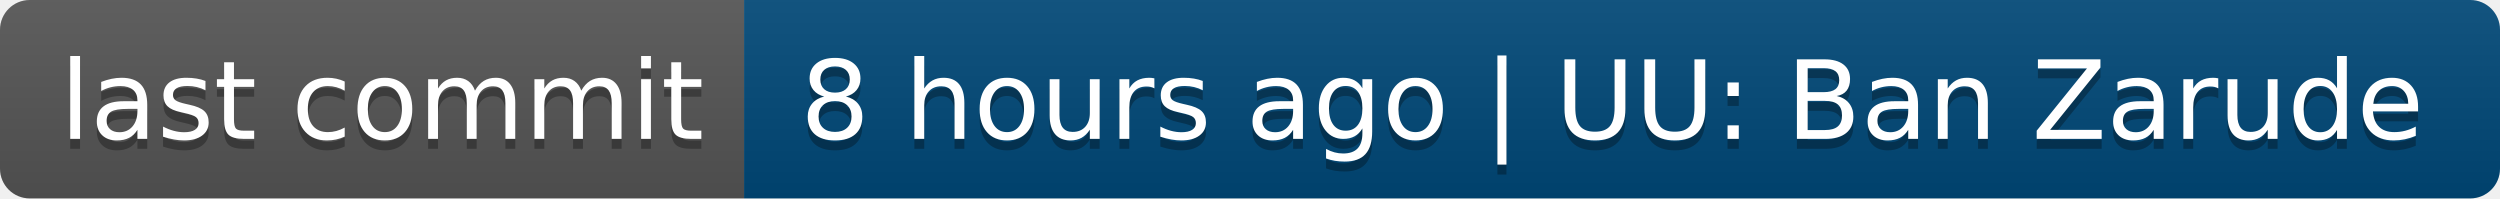
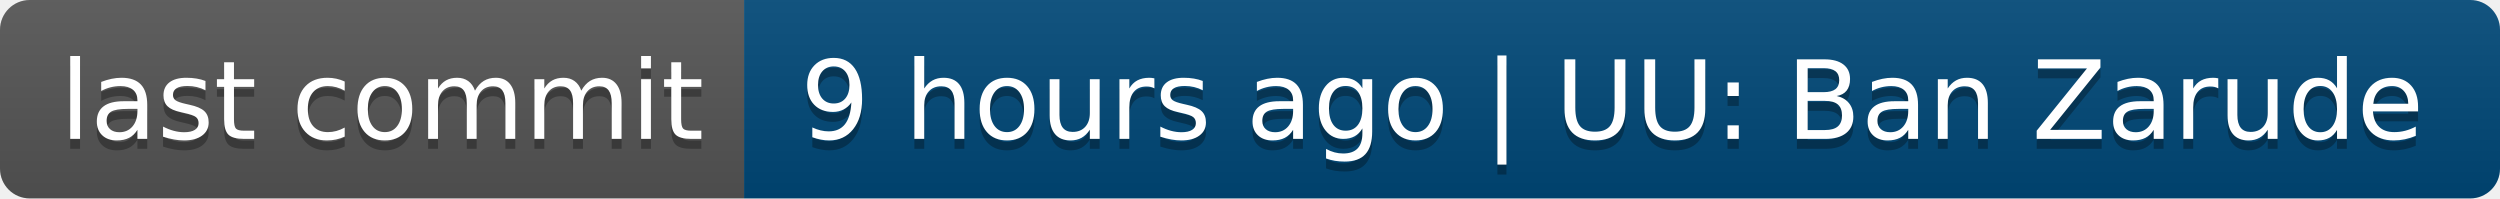
- <svg xmlns="http://www.w3.org/2000/svg" width="252" height="20" role="img" aria-label="last commit: 8 hours ago | UU: Ban Zarude">
+ <svg xmlns="http://www.w3.org/2000/svg" width="252" height="20" role="img" aria-label="last commit: 9 hours ago | UU: Ban Zarude">
  <linearGradient id="s" x2="0" y2="100%">
    <stop offset="0" stop-color="#bbb" stop-opacity=".1" />
    <stop offset="1" stop-opacity=".1" />
  </linearGradient>
  <clipPath id="r">
    <rect width="252" height="20" rx="3" fill="#fff" />
  </clipPath>
  <g clip-path="url(#r)">
    <rect width="75" height="20" fill="#555" />
    <rect x="75" width="177" height="20" fill="#004878" />
    <rect width="252" height="20" fill="url(#s)" />
  </g>
  <g fill="#fff" text-anchor="middle" font-family="Verdana,Geneva,DejaVu Sans,sans-serif" text-rendering="geometricPrecision" font-size="110">
    <text aria-hidden="true" x="385" y="150" fill="#010101" fill-opacity=".3" transform="scale(.1)" textLength="650">last commit</text>
    <text x="385" y="140" transform="scale(.1)" fill="#fff" textLength="650">last commit</text>
-     <text aria-hidden="true" x="1625" y="150" fill="#010101" fill-opacity=".3" transform="scale(.1)" textLength="1670">8 hours ago | UU: Ban Zarude</text>
-     <text x="1625" y="140" transform="scale(.1)" fill="#fff" textLength="1670">8 hours ago | UU: Ban Zarude</text>
+     <text aria-hidden="true" x="1625" y="150" fill="#010101" fill-opacity=".3" transform="scale(.1)" textLength="1670">9 hours ago | UU: Ban Zarude</text>
+     <text x="1625" y="140" transform="scale(.1)" fill="#fff" textLength="1670">9 hours ago | UU: Ban Zarude</text>
  </g>
</svg>
